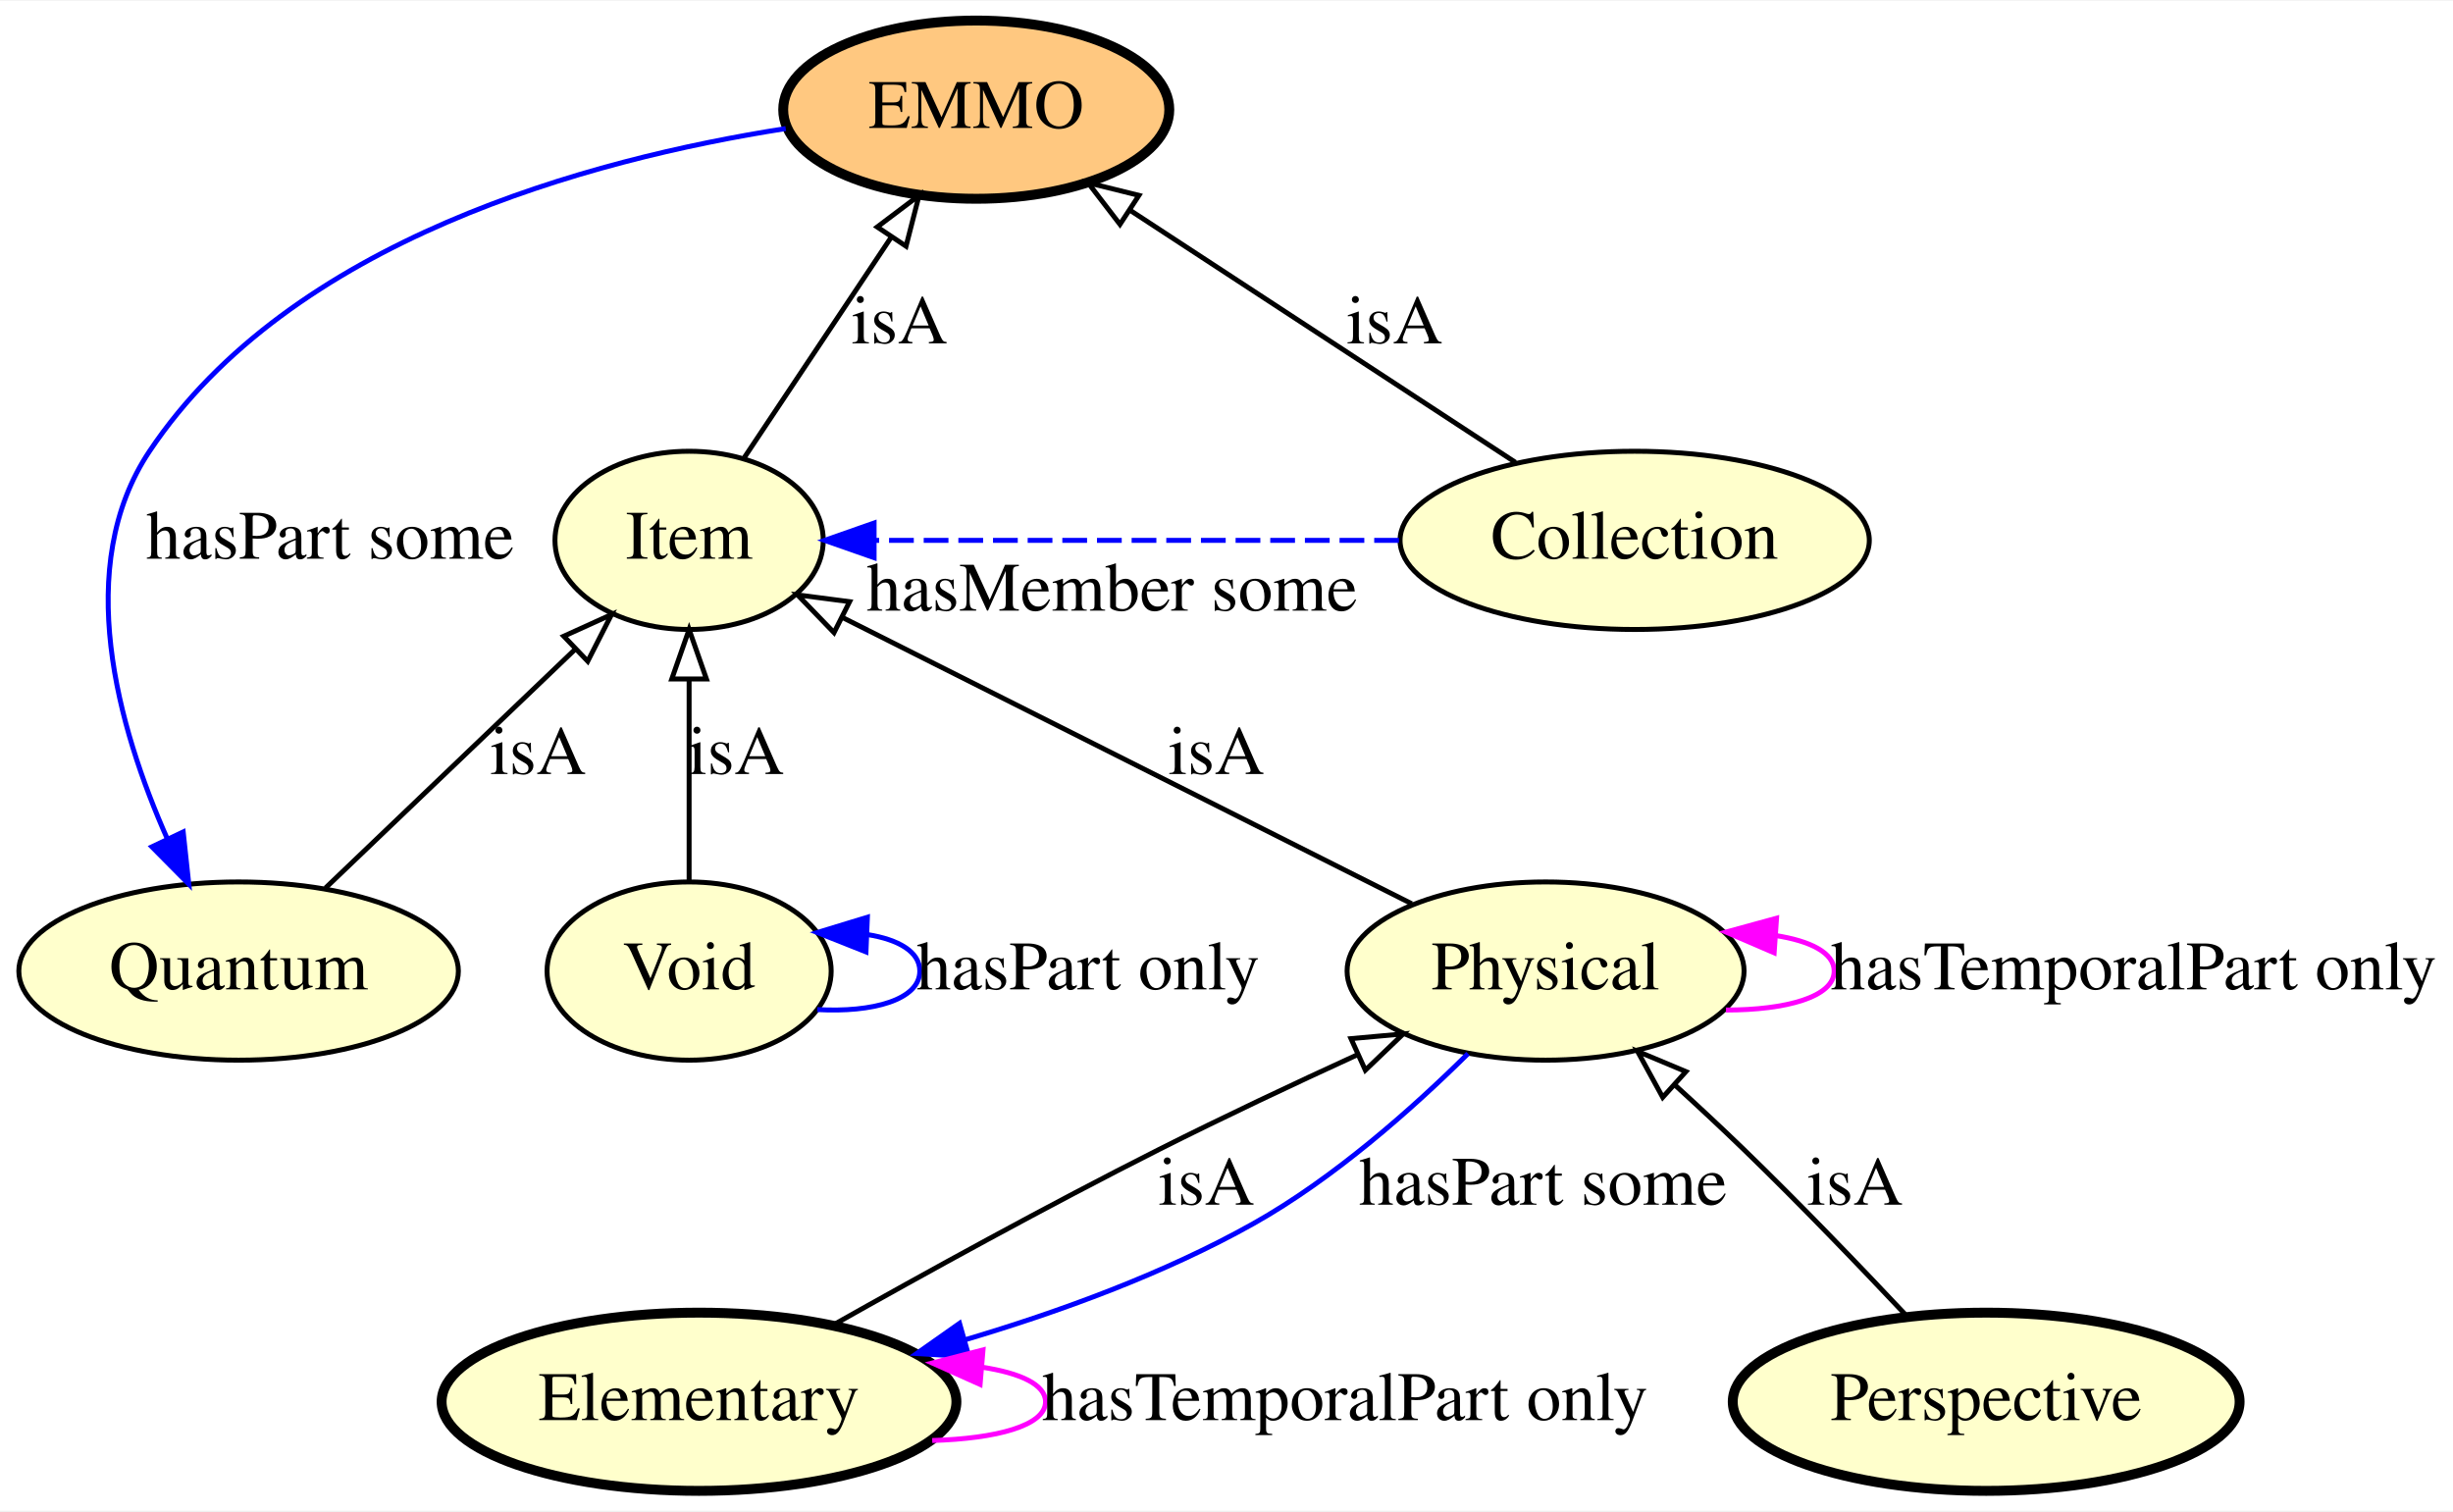
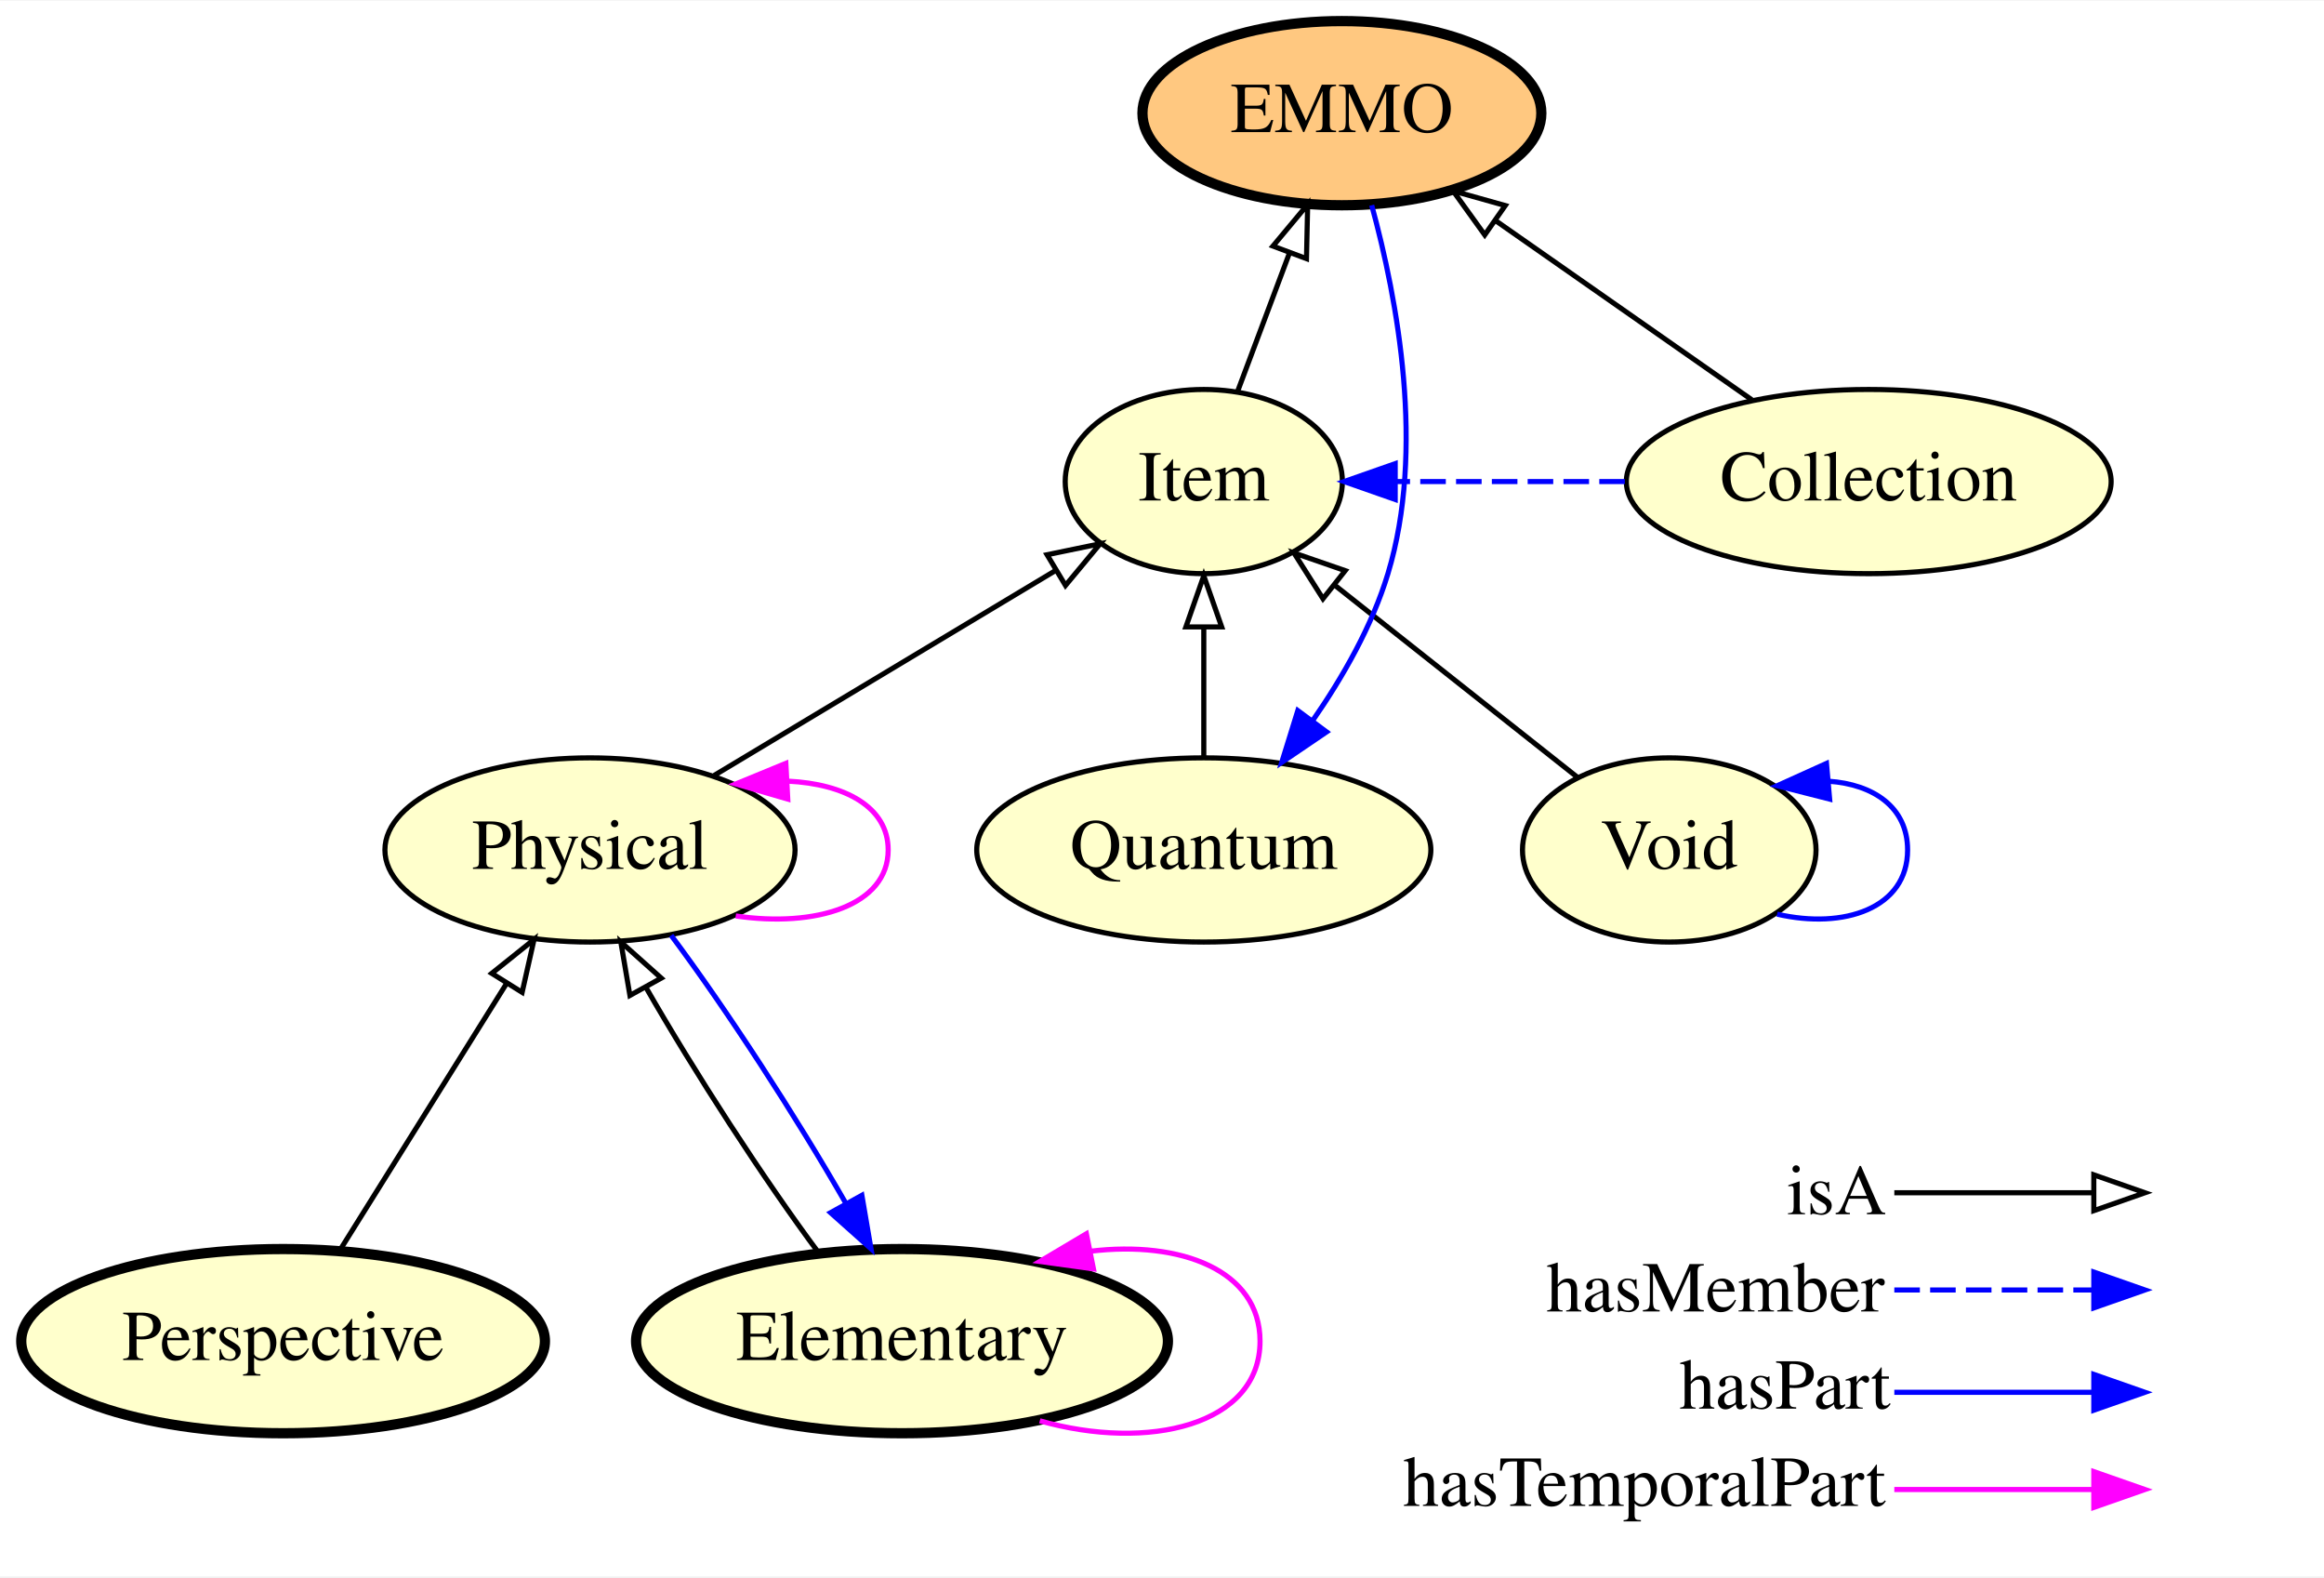
- <svg xmlns="http://www.w3.org/2000/svg" xmlns:xlink="http://www.w3.org/1999/xlink" width="495pt" height="305pt" viewBox="0.00 0.00 495.49 305.00">
-   <g id="graph0" class="graph" transform="scale(1 1) rotate(0) translate(4 301)">
-     <polygon fill="#ffffff" stroke="transparent" points="-4,4 -4,-301 491.493,-301 491.493,4 -4,4" />
+ <svg xmlns="http://www.w3.org/2000/svg" xmlns:xlink="http://www.w3.org/1999/xlink" width="454pt" height="308pt" viewBox="0.00 0.00 454.35 308.00">
+   <g id="graph0" class="graph" transform="scale(1 1) rotate(0) translate(4 304)">
+     <polygon fill="#ffffff" stroke="transparent" points="-4,4 -4,-304 450.345,-304 450.345,4 -4,4" />
    <g id="node1" class="node">
      <g id="a_node1">
+         <a xlink:href="http://emmo.info/emmo/top#EMMO_49267eba_5548_4163_8f36_518d65b583f9" xlink:title="Perspective">
+           <ellipse fill="#ffffcc" stroke="#000000" stroke-width="2" cx="51.345" cy="-42" rx="51.191" ry="18" />
+           <text text-anchor="middle" x="51.345" y="-38.3" font-family="Times,serif" font-size="14.00" fill="#000000">Perspective</text>
+         </a>
+       </g>
+     </g>
+     <g id="node3" class="node">
+       <g id="a_node3">
        <a xlink:href="http://emmo.info/emmo/top/physical#EMMO_c5ddfdba_c074_4aa4_ad6b_1ac4942d300d" xlink:title="Physical">
-           <ellipse fill="#ffffcc" stroke="#000000" cx="308.196" cy="-105" rx="40.094" ry="18" />
-           <text text-anchor="middle" x="308.196" y="-101.3" font-family="Times,serif" font-size="14.00" fill="#000000">Physical</text>
+           <ellipse fill="#ffffcc" stroke="#000000" cx="111.345" cy="-138" rx="40.094" ry="18" />
+           <text text-anchor="middle" x="111.345" y="-134.3" font-family="Times,serif" font-size="14.00" fill="#000000">Physical</text>
+         </a>
+       </g>
+     </g>
+     <g id="edge5" class="edge">
+       <path fill="none" stroke="#000000" d="M62.35,-59.608C71.485,-74.223 84.61,-95.224 94.977,-111.811" />
+       <polygon fill="none" stroke="#000000" points="92.142,-113.879 100.41,-120.504 98.078,-110.169 92.142,-113.879" />
+     </g>
+     <g id="node2" class="node">
+       <g id="a_node2">
+         <a xlink:href="http://emmo.info/emmo/top/physical#EMMO_0f795e3e_c602_4577_9a43_d5a231aa1360" xlink:title="Elementary">
+           <ellipse fill="#ffffcc" stroke="#000000" stroke-width="2" cx="172.345" cy="-42" rx="51.991" ry="18" />
+           <text text-anchor="middle" x="172.345" y="-38.3" font-family="Times,serif" font-size="14.00" fill="#000000">Elementary</text>
+         </a>
+       </g>
+     </g>
+     <g id="edge2" class="edge">
+       <path fill="none" stroke="#ff00ff" d="M199.283,-26.427C220.535,-20.403 242.341,-25.594 242.341,-42 242.341,-55.843 226.817,-61.701 209.2,-59.575" />
+       <polygon fill="#ff00ff" stroke="#ff00ff" points="209.778,-56.122 199.283,-57.573 208.392,-62.983 209.778,-56.122" />
+     </g>
+     <g id="edge1" class="edge">
+       <path fill="none" stroke="#000000" d="M156.124,-59.163C145.341,-73.633 131.757,-94.588 122.215,-111.257" />
+       <polygon fill="none" stroke="#000000" points="119.152,-109.564 117.373,-120.008 125.277,-112.953 119.152,-109.564" />
+     </g>
+     <g id="edge7" class="edge">
+       <path fill="none" stroke="#0000ff" d="M127.215,-121.309C138.021,-106.867 151.749,-85.718 161.391,-68.891" />
+       <polygon fill="#0000ff" stroke="#0000ff" points="164.501,-70.501 166.283,-60.057 158.377,-67.109 164.501,-70.501" />
+     </g>
+     <g id="edge8" class="edge">
+       <path fill="none" stroke="#ff00ff" d="M139.839,-125.101C155.394,-122.802 169.642,-127.102 169.642,-138 169.642,-146.429 161.119,-150.911 150.06,-151.446" />
+       <polygon fill="#ff00ff" stroke="#ff00ff" points="150.012,-147.938 139.839,-150.899 149.638,-154.928 150.012,-147.938" />
+     </g>
+     <g id="node7" class="node">
+       <g id="a_node7">
+         <a xlink:href="http://emmo.info/emmo/top/mereotopology#EMMO_eb3a768e_d53e_4be9_a23b_0714833c36de" xlink:title="Item">
+           <ellipse fill="#ffffcc" stroke="#000000" cx="231.345" cy="-210" rx="27.097" ry="18" />
+           <text text-anchor="middle" x="231.345" y="-206.3" font-family="Times,serif" font-size="14.00" fill="#000000">Item</text>
+         </a>
+       </g>
+     </g>
+     <g id="edge6" class="edge">
+       <path fill="none" stroke="#000000" d="M135.629,-152.57C154.958,-164.168 182.062,-180.43 202.496,-192.69" />
+       <polygon fill="none" stroke="#000000" points="200.707,-195.698 211.082,-197.842 204.308,-189.696 200.707,-195.698" />
+     </g>
+     <g id="node4" class="node">
+       <g id="a_node4">
+         <a xlink:href="http://emmo.info/emmo/top/physical#EMMO_29072ec4_ffcb_42fb_bdc7_26f05a2e9873" xlink:title="Void">
+           <ellipse fill="#ffffcc" stroke="#000000" cx="322.345" cy="-138" rx="28.695" ry="18" />
+           <text text-anchor="middle" x="322.345" y="-134.3" font-family="Times,serif" font-size="14.00" fill="#000000">Void</text>
        </a>
      </g>
    </g>
    <g id="edge11" class="edge">
-       <path fill="none" stroke="#ff00ff" d="M344.631,-97.125C356.776,-97.125 366.493,-99.75 366.493,-105 366.493,-108.691 361.689,-111.085 354.615,-112.181" />
-       <polygon fill="#ff00ff" stroke="#ff00ff" points="354.365,-108.69 344.631,-112.875 354.85,-115.673 354.365,-108.69" />
-       <text text-anchor="middle" x="426.993" y="-101.3" font-family="Times,serif" font-size="14.00" fill="#000000">hasTemporalPart only</text>
+       <path fill="none" stroke="#0000ff" d="M343.431,-125.453C356.503,-122.427 368.943,-126.609 368.943,-138 368.943,-146.365 362.234,-150.843 353.493,-151.433" />
+       <polygon fill="#0000ff" stroke="#0000ff" points="353.7,-147.938 343.431,-150.548 353.086,-154.911 353.7,-147.938" />
+     </g>
+     <g id="edge10" class="edge">
+       <path fill="none" stroke="#000000" d="M304.367,-152.225C290.819,-162.944 272.056,-177.79 256.942,-189.748" />
+       <polygon fill="none" stroke="#000000" points="254.648,-187.1 248.977,-196.05 258.991,-192.59 254.648,-187.1" />
    </g>
    <g id="node5" class="node">
      <g id="a_node5">
-         <a xlink:href="http://emmo.info/emmo/top/mereotopology#EMMO_eb3a768e_d53e_4be9_a23b_0714833c36de" xlink:title="Item">
-           <ellipse fill="#ffffcc" stroke="#000000" cx="135.196" cy="-192" rx="27.097" ry="18" />
-           <text text-anchor="middle" x="135.196" y="-188.3" font-family="Times,serif" font-size="14.00" fill="#000000">Item</text>
-         </a>
-       </g>
-     </g>
-     <g id="edge9" class="edge">
-       <path fill="none" stroke="#000000" d="M281.165,-118.594C250.027,-134.253 198.963,-159.932 166.228,-176.394" />
-       <polygon fill="none" stroke="#000000" points="164.468,-173.362 157.107,-180.981 167.613,-179.615 164.468,-173.362" />
-       <text text-anchor="middle" x="241.696" y="-144.8" font-family="Times,serif" font-size="14.00" fill="#000000">isA</text>
-     </g>
-     <g id="node7" class="node">
-       <g id="a_node7">
-         <a xlink:href="http://emmo.info/emmo/top/physical#EMMO_0f795e3e_c602_4577_9a43_d5a231aa1360" xlink:title="Elementary">
-           <ellipse fill="#ffffcc" stroke="#000000" stroke-width="2" cx="137.196" cy="-18" rx="51.991" ry="18" />
-           <text text-anchor="middle" x="137.196" y="-14.3" font-family="Times,serif" font-size="14.00" fill="#000000">Elementary</text>
-         </a>
-       </g>
-     </g>
-     <g id="edge10" class="edge">
-       <path fill="none" stroke="#0000ff" d="M292.529,-88.316C281.358,-77.257 265.486,-63.152 249.196,-54 231.228,-43.904 210.023,-36.174 190.924,-30.513" />
-       <polygon fill="#0000ff" stroke="#0000ff" points="191.733,-27.105 181.157,-27.74 189.821,-33.838 191.733,-27.105" />
-       <text text-anchor="middle" x="307.696" y="-57.8" font-family="Times,serif" font-size="14.00" fill="#000000">hasPart some</text>
-     </g>
-     <g id="node2" class="node">
-       <g id="a_node2">
        <a xlink:href="http://emmo.info/emmo/top/mereotopology#EMMO_802d3e92_8770_4f98_a289_ccaaab7fdddf" xlink:title="EMMO">
-           <ellipse fill="#ffc880" stroke="#000000" stroke-width="2" cx="193.196" cy="-279" rx="38.993" ry="18" />
-           <text text-anchor="middle" x="193.196" y="-275.3" font-family="Times,serif" font-size="14.00" fill="#000000">EMMO</text>
+           <ellipse fill="#ffc880" stroke="#000000" stroke-width="2" cx="258.345" cy="-282" rx="38.993" ry="18" />
+           <text text-anchor="middle" x="258.345" y="-278.3" font-family="Times,serif" font-size="14.00" fill="#000000">EMMO</text>
        </a>
      </g>
    </g>
    <g id="node8" class="node">
      <g id="a_node8">
        <a xlink:href="http://emmo.info/emmo/top/mereotopology#EMMO_3f9ae00e_810c_4518_aec2_7200e424cf68" xlink:title="Quantum">
-           <ellipse fill="#ffffcc" stroke="#000000" cx="44.196" cy="-105" rx="44.393" ry="18" />
-           <text text-anchor="middle" x="44.196" y="-101.3" font-family="Times,serif" font-size="14.00" fill="#000000">Quantum</text>
+           <ellipse fill="#ffffcc" stroke="#000000" cx="231.345" cy="-138" rx="44.393" ry="18" />
+           <text text-anchor="middle" x="231.345" y="-134.3" font-family="Times,serif" font-size="14.00" fill="#000000">Quantum</text>
        </a>
      </g>
    </g>
-     <g id="edge2" class="edge">
-       <path fill="none" stroke="#0000ff" d="M154.711,-275.183C114.922,-268.955 54.711,-252.634 26.196,-210 10.632,-186.728 19.767,-154.265 29.835,-131.618" />
-       <polygon fill="#0000ff" stroke="#0000ff" points="33.005,-133.102 34.137,-122.568 26.683,-130.096 33.005,-133.102" />
-       <text text-anchor="middle" x="62.696" y="-188.3" font-family="Times,serif" font-size="14.00" fill="#000000">hasPart some</text>
-     </g>
-     <g id="node3" class="node">
-       <g id="a_node3">
-         <a xlink:href="http://emmo.info/emmo/top#EMMO_49267eba_5548_4163_8f36_518d65b583f9" xlink:title="Perspective">
-           <ellipse fill="#ffffcc" stroke="#000000" stroke-width="2" cx="397.196" cy="-18" rx="51.191" ry="18" />
-           <text text-anchor="middle" x="397.196" y="-14.3" font-family="Times,serif" font-size="14.00" fill="#000000">Perspective</text>
-         </a>
-       </g>
-     </g>
-     <g id="edge6" class="edge">
-       <path fill="none" stroke="#000000" d="M381.166,-35.302C371.739,-45.319 359.489,-58.069 348.196,-69 343.81,-73.246 339.056,-77.67 334.409,-81.904" />
-       <polygon fill="none" stroke="#000000" points="331.858,-79.492 326.772,-88.786 336.544,-84.692 331.858,-79.492" />
-       <text text-anchor="middle" x="370.696" y="-57.8" font-family="Times,serif" font-size="14.00" fill="#000000">isA</text>
-     </g>
-     <g id="node4" class="node">
-       <g id="a_node4">
-         <a xlink:href="http://emmo.info/emmo/top/physical#EMMO_29072ec4_ffcb_42fb_bdc7_26f05a2e9873" xlink:title="Void">
-           <ellipse fill="#ffffcc" stroke="#000000" cx="135.196" cy="-105" rx="28.695" ry="18" />
-           <text text-anchor="middle" x="135.196" y="-101.3" font-family="Times,serif" font-size="14.00" fill="#000000">Void</text>
-         </a>
-       </g>
-     </g>
-     <g id="edge13" class="edge">
-       <path fill="none" stroke="#0000ff" d="M161.072,-97.219C172.236,-96.582 181.793,-99.176 181.793,-105 181.793,-108.913 177.479,-111.368 171.262,-112.364" />
-       <polygon fill="#0000ff" stroke="#0000ff" points="170.921,-108.875 161.072,-112.781 171.207,-115.87 170.921,-108.875" />
-       <text text-anchor="middle" x="215.793" y="-101.3" font-family="Times,serif" font-size="14.00" fill="#000000">hasPart only</text>
-     </g>
-     <g id="edge12" class="edge">
-       <path fill="none" stroke="#000000" d="M135.196,-123.026C135.196,-134.808 135.196,-150.439 135.196,-163.842" />
-       <polygon fill="none" stroke="#000000" points="131.696,-163.997 135.196,-173.997 138.696,-163.997 131.696,-163.997" />
-       <text text-anchor="middle" x="144.696" y="-144.8" font-family="Times,serif" font-size="14.00" fill="#000000">isA</text>
-     </g>
-     <g id="edge1" class="edge">
-       <path fill="none" stroke="#000000" d="M146.379,-208.774C154.775,-221.369 166.425,-238.843 176.002,-253.209" />
-       <polygon fill="none" stroke="#000000" points="173.191,-255.303 181.65,-261.682 179.016,-251.42 173.191,-255.303" />
-       <text text-anchor="middle" x="177.696" y="-231.8" font-family="Times,serif" font-size="14.00" fill="#000000">isA</text>
+     <g id="edge3" class="edge">
+       <path fill="none" stroke="#0000ff" d="M264.171,-264.013C269.223,-245.556 274.672,-216.197 267.345,-192 264.26,-181.809 258.547,-171.784 252.567,-163.19" />
+       <polygon fill="#0000ff" stroke="#0000ff" points="255.352,-161.07 246.585,-155.121 249.728,-165.239 255.352,-161.07" />
    </g>
    <g id="node6" class="node">
      <g id="a_node6">
        <a xlink:href="http://emmo.info/emmo/top/mereotopology#EMMO_2d2ecd97_067f_4d0e_950c_d746b7700a31" xlink:title="Collection">
-           <ellipse fill="#ffffcc" stroke="#000000" cx="326.196" cy="-192" rx="47.392" ry="18" />
-           <text text-anchor="middle" x="326.196" y="-188.3" font-family="Times,serif" font-size="14.00" fill="#000000">Collection</text>
+           <ellipse fill="#ffffcc" stroke="#000000" cx="361.345" cy="-210" rx="47.392" ry="18" />
+           <text text-anchor="middle" x="361.345" y="-206.3" font-family="Times,serif" font-size="14.00" fill="#000000">Collection</text>
        </a>
      </g>
    </g>
-     <g id="edge7" class="edge">
-       <path fill="none" stroke="#000000" d="M302.111,-207.755C280.339,-221.997 248.157,-243.048 224.418,-258.577" />
-       <polygon fill="none" stroke="#000000" points="222.225,-255.829 215.772,-264.232 226.056,-261.687 222.225,-255.829" />
-       <text text-anchor="middle" x="277.696" y="-231.8" font-family="Times,serif" font-size="14.00" fill="#000000">isA</text>
+     <g id="edge12" class="edge">
+       <path fill="none" stroke="#000000" d="M338.486,-225.979C323.784,-236.256 304.517,-249.725 288.558,-260.88" />
+       <polygon fill="none" stroke="#000000" points="286.274,-258.207 280.083,-266.805 290.284,-263.944 286.274,-258.207" />
    </g>
-     <g id="edge8" class="edge">
-       <path fill="none" stroke="#0000ff" stroke-dasharray="5,2" d="M278.582,-192C245.863,-192 203.027,-192 172.721,-192" />
-       <polygon fill="#0000ff" stroke="#0000ff" points="172.562,-188.5 162.562,-192 172.562,-195.5 172.562,-188.5" />
-       <text text-anchor="middle" x="220.622" y="-177.8" font-family="Times,serif" font-size="14.00" fill="#000000">hasMember some</text>
+     <g id="edge13" class="edge">
+       <path fill="none" stroke="#0000ff" stroke-dasharray="5,2" d="M313.663,-210C298.795,-210 283.928,-210 269.06,-210" />
+       <polygon fill="#0000ff" stroke="#0000ff" points="268.767,-206.5 258.767,-210 268.767,-213.5 268.767,-206.5" />
    </g>
-     <g id="edge3" class="edge">
-       <path fill="none" stroke="#000000" d="M164.197,-33.452C182.619,-43.835 207.67,-57.642 230.196,-69 243.037,-75.474 257.27,-82.179 270.025,-88.021" />
-       <polygon fill="none" stroke="#000000" points="268.892,-91.351 279.444,-92.303 271.789,-84.978 268.892,-91.351" />
-       <text text-anchor="middle" x="239.696" y="-57.8" font-family="Times,serif" font-size="14.00" fill="#000000">isA</text>
+     <g id="edge9" class="edge">
+       <path fill="none" stroke="#000000" d="M238.02,-227.798C241.07,-235.933 244.752,-245.75 248.139,-254.782" />
+       <polygon fill="none" stroke="#000000" points="244.866,-256.023 251.655,-264.158 251.42,-253.565 244.866,-256.023" />
    </g>
    <g id="edge4" class="edge">
-       <path fill="none" stroke="#ff00ff" d="M184.303,-10.173C197.277,-10.551 207.191,-13.16 207.191,-18 207.191,-21.479 202.07,-23.805 194.371,-24.979" />
-       <polygon fill="#ff00ff" stroke="#ff00ff" points="193.974,-21.5 184.303,-25.827 194.562,-28.475 193.974,-21.5" />
-       <text text-anchor="middle" x="267.692" y="-14.3" font-family="Times,serif" font-size="14.00" fill="#000000">hasTemporalPart only</text>
+       <path fill="none" stroke="#000000" d="M231.345,-156.169C231.345,-163.869 231.345,-173.026 231.345,-181.583" />
+       <polygon fill="none" stroke="#000000" points="227.845,-181.587 231.345,-191.587 234.845,-181.587 227.845,-181.587" />
    </g>
-     <g id="edge5" class="edge">
-       <path fill="none" stroke="#000000" d="M61.742,-121.775C76.122,-135.523 96.586,-155.087 112.263,-170.075" />
-       <polygon fill="none" stroke="#000000" points="109.88,-172.639 119.527,-177.019 114.717,-167.579 109.88,-172.639" />
-       <text text-anchor="middle" x="104.696" y="-144.8" font-family="Times,serif" font-size="14.00" fill="#000000">isA</text>
+     <g id="node9" class="node">
+       <text text-anchor="start" x="345.345" y="-66.8" font-family="Times,serif" font-size="14.00" fill="#000000">isA</text>
+       <text text-anchor="start" x="298.345" y="-47.8" font-family="Times,serif" font-size="14.00" fill="#000000">hasMember</text>
+       <text text-anchor="start" x="324.345" y="-28.8" font-family="Times,serif" font-size="14.00" fill="#000000">hasPart</text>
+       <text text-anchor="start" x="270.345" y="-9.8" font-family="Times,serif" font-size="14.00" fill="#000000">hasTemporalPart</text>
+     </g>
+     <g id="node10" class="node">
+       <text text-anchor="start" x="417.345" y="-66.8" font-family="Times,serif" font-size="14.00" fill="#000000"> </text>
+       <text text-anchor="start" x="417.345" y="-47.8" font-family="Times,serif" font-size="14.00" fill="#000000"> </text>
+       <text text-anchor="start" x="417.345" y="-28.8" font-family="Times,serif" font-size="14.00" fill="#000000"> </text>
+       <text text-anchor="start" x="417.345" y="-9.8" font-family="Times,serif" font-size="14.00" fill="#000000"> </text>
+     </g>
+     <g id="edge14" class="edge">
+       <path fill="none" stroke="#ff00ff" d="M366.345,-13C384.21,-13 391.084,-13 404.998,-13" />
+       <polygon fill="#ff00ff" stroke="#ff00ff" points="405.346,-16.5 415.345,-13 405.345,-9.5 405.346,-16.5" />
+     </g>
+     <g id="edge15" class="edge">
+       <path fill="none" stroke="#0000ff" d="M366.345,-32C384.21,-32 391.084,-32 404.998,-32" />
+       <polygon fill="#0000ff" stroke="#0000ff" points="405.346,-35.5 415.345,-32 405.345,-28.5 405.346,-35.5" />
+     </g>
+     <g id="edge16" class="edge">
+       <path fill="none" stroke="#0000ff" stroke-dasharray="5,2" d="M366.345,-52C384.21,-52 391.084,-52 404.998,-52" />
+       <polygon fill="#0000ff" stroke="#0000ff" points="405.346,-55.5 415.345,-52 405.345,-48.5 405.346,-55.5" />
+     </g>
+     <g id="edge17" class="edge">
+       <path fill="none" stroke="#000000" d="M366.345,-71C384.21,-71 391.084,-71 404.998,-71" />
+       <polygon fill="none" stroke="#000000" points="405.346,-74.5 415.345,-71 405.345,-67.5 405.346,-74.5" />
    </g>
  </g>
</svg>
